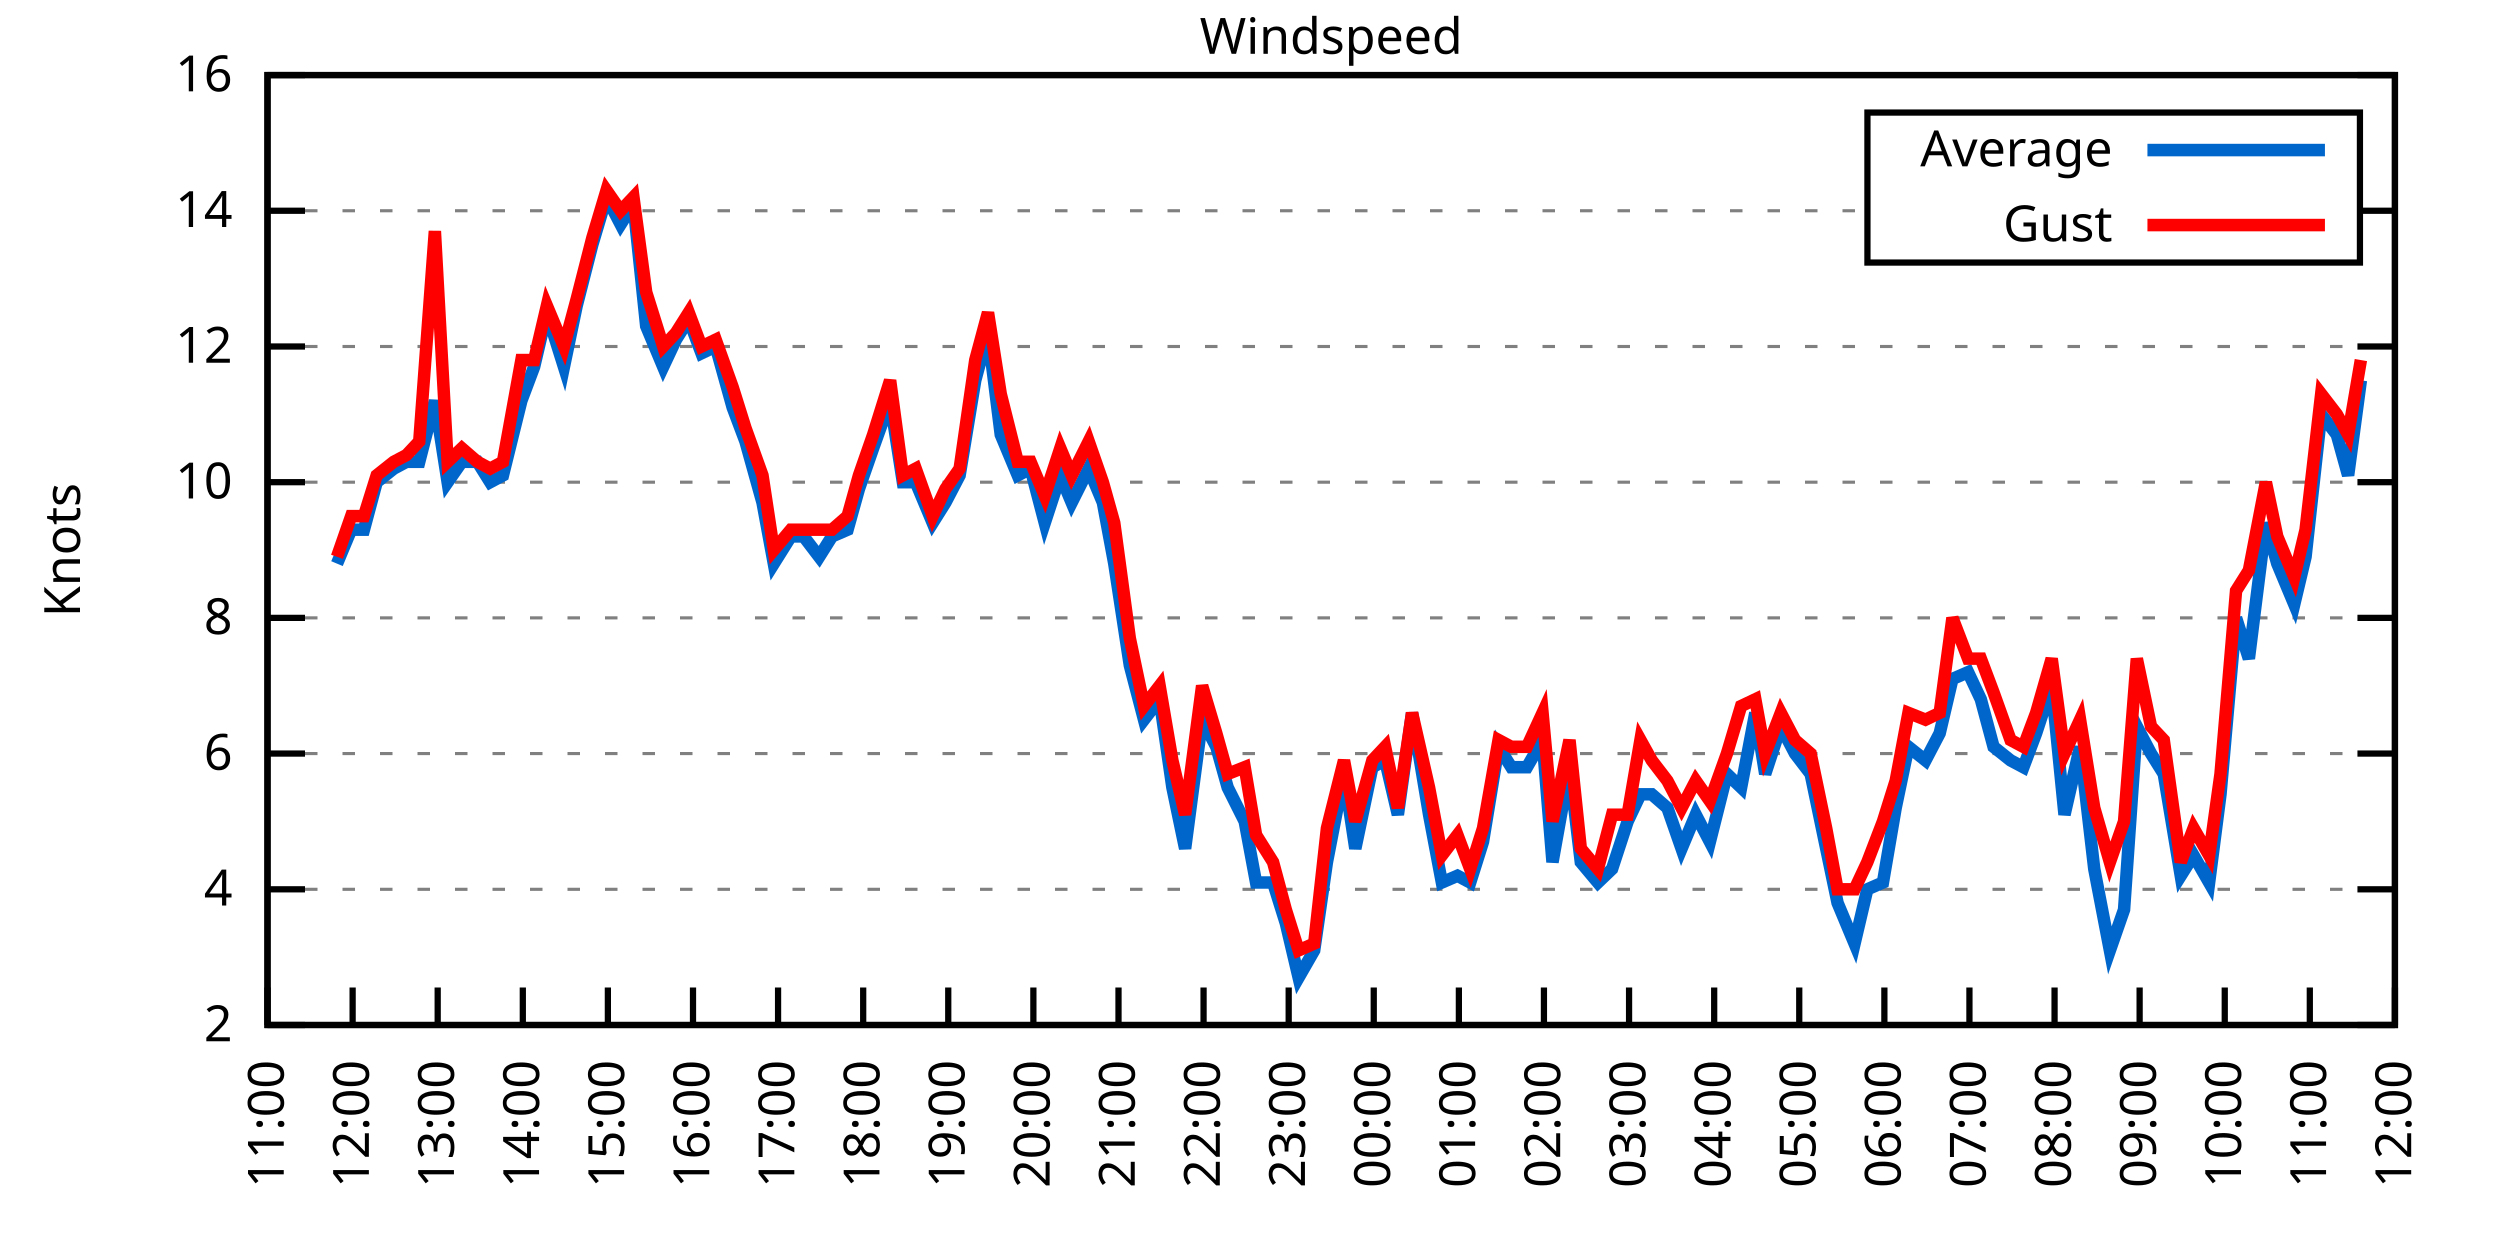
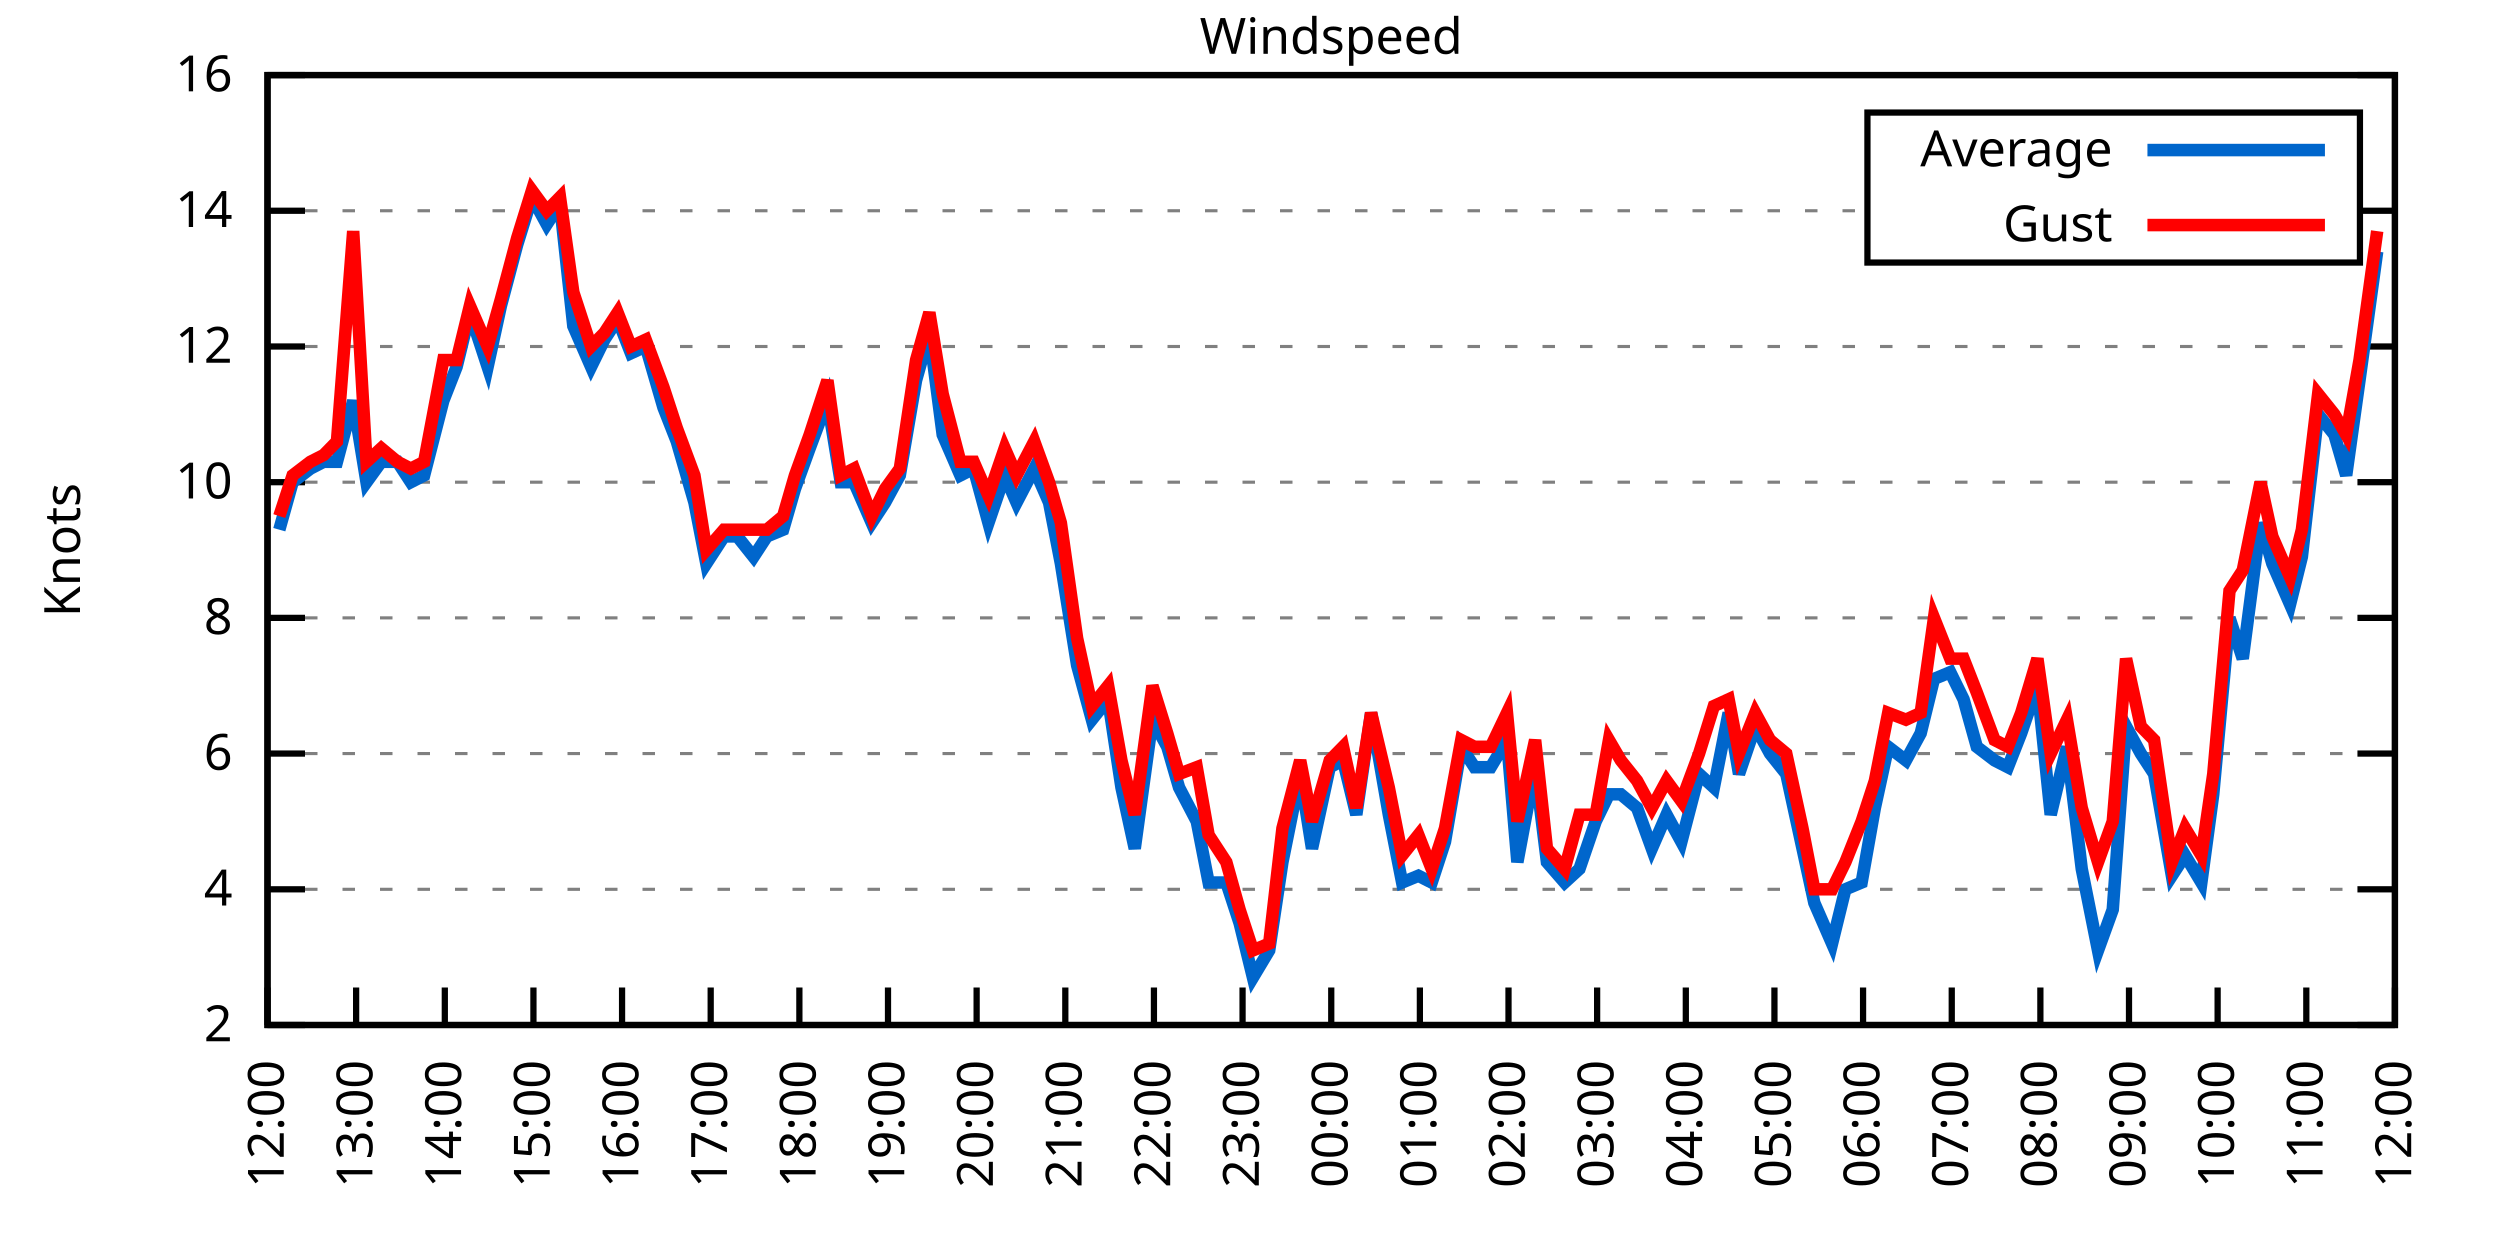
<svg xmlns="http://www.w3.org/2000/svg" xmlns:xlink="http://www.w3.org/1999/xlink" width="400" height="200" viewBox="0 0 400 200">
  <g id="gnuplot_canvas">
    <rect x="0" y="0" width="400" height="200" fill="none" />
    <defs>
      <circle id="gpDot" r="0.5" stroke-width="0.5" stroke="currentColor" />
      <path id="gpPt0" stroke-width="0.333" stroke="currentColor" d="M-1,0 h2 M0,-1 v2" />
      <path id="gpPt1" stroke-width="0.333" stroke="currentColor" d="M-1,-1 L1,1 M1,-1 L-1,1" />
      <path id="gpPt2" stroke-width="0.333" stroke="currentColor" d="M-1,0 L1,0 M0,-1 L0,1 M-1,-1 L1,1 M-1,1 L1,-1" />
      <rect id="gpPt3" stroke-width="0.333" stroke="currentColor" x="-1" y="-1" width="2" height="2" />
      <rect id="gpPt4" stroke-width="0.333" stroke="currentColor" fill="currentColor" x="-1" y="-1" width="2" height="2" />
      <circle id="gpPt5" stroke-width="0.333" stroke="currentColor" cx="0" cy="0" r="1" />
      <use xlink:href="#gpPt5" id="gpPt6" fill="currentColor" stroke="none" />
      <path id="gpPt7" stroke-width="0.333" stroke="currentColor" d="M0,-1.33 L-1.33,0.67 L1.33,0.67 z" />
      <use xlink:href="#gpPt7" id="gpPt8" fill="currentColor" stroke="none" />
      <use xlink:href="#gpPt7" id="gpPt9" stroke="currentColor" transform="rotate(180)" />
      <use xlink:href="#gpPt9" id="gpPt10" fill="currentColor" stroke="none" />
      <use xlink:href="#gpPt3" id="gpPt11" stroke="currentColor" transform="rotate(45)" />
      <use xlink:href="#gpPt11" id="gpPt12" fill="currentColor" stroke="none" />
      <path id="gpPt13" stroke-width="0.333" stroke="currentColor" d="M0,1.330 L1.265,0.411 L0.782,-1.067 L-0.782,-1.076 L-1.265,0.411 z" />
      <use xlink:href="#gpPt13" id="gpPt14" fill="currentColor" stroke="none" />
      <filter id="textbox" filterUnits="objectBoundingBox" x="0" y="0" height="1" width="1">
        <feFlood flood-color="white" flood-opacity="1" result="bgnd" />
        <feComposite in="SourceGraphic" in2="bgnd" operator="atop" />
      </filter>
      <filter id="greybox" filterUnits="objectBoundingBox" x="0" y="0" height="1" width="1">
        <feFlood flood-color="lightgrey" flood-opacity="1" result="grey" />
        <feComposite in="SourceGraphic" in2="grey" operator="atop" />
      </filter>
    </defs>
    <g fill="none" color="white" stroke="currentColor" stroke-width="1.00" stroke-linecap="butt" stroke-linejoin="miter">
</g>
    <g fill="none" color="black" stroke="currentColor" stroke-width="1.00" stroke-linecap="butt" stroke-linejoin="miter">
      <g stroke="none" shape-rendering="crispEdges">
        <polygon fill="rgb(255, 255, 255)" points="42.80,164.00 383.18,164.00 383.18,12.02 42.80,12.02 " />
      </g>
    </g>
    <g fill="none" color="black" stroke="currentColor" stroke-width="1.00" stroke-linecap="butt" stroke-linejoin="miter">
</g>
    <g fill="none" color="black" stroke="black" stroke-width="0.50" stroke-linecap="butt" stroke-linejoin="miter">
</g>
    <g fill="none" color="gray" stroke="currentColor" stroke-width="0.50" stroke-linecap="butt" stroke-linejoin="miter">
      <path stroke="gray" stroke-dasharray="2,4" class="gridline" d="M42.80,164.00 L383.19,164.00  " />
    </g>
    <g fill="none" color="gray" stroke="gray" stroke-width="1.00" stroke-linecap="butt" stroke-linejoin="miter">
</g>
    <g fill="none" color="black" stroke="currentColor" stroke-width="1.00" stroke-linecap="butt" stroke-linejoin="miter">
      <path stroke="black" d="M42.80,164.00 L48.80,164.00 M383.19,164.00 L377.19,164.00  " />
      <g transform="translate(37.20,166.60)" stroke="none" fill="black" font-family="Sans" font-size="8.00" text-anchor="end">
        <text>
          <tspan font-family="Sans"> 2</tspan>
        </text>
      </g>
    </g>
    <g fill="none" color="black" stroke="currentColor" stroke-width="1.00" stroke-linecap="butt" stroke-linejoin="miter">
</g>
    <g fill="none" color="black" stroke="black" stroke-width="0.50" stroke-linecap="butt" stroke-linejoin="miter">
</g>
    <g fill="none" color="gray" stroke="currentColor" stroke-width="0.50" stroke-linecap="butt" stroke-linejoin="miter">
      <path stroke="gray" stroke-dasharray="2,4" class="gridline" d="M42.80,142.29 L383.19,142.29  " />
    </g>
    <g fill="none" color="gray" stroke="gray" stroke-width="1.00" stroke-linecap="butt" stroke-linejoin="miter">
</g>
    <g fill="none" color="black" stroke="currentColor" stroke-width="1.00" stroke-linecap="butt" stroke-linejoin="miter">
      <path stroke="black" d="M42.80,142.29 L48.80,142.29 M383.19,142.29 L377.19,142.29  " />
      <g transform="translate(37.20,144.89)" stroke="none" fill="black" font-family="Sans" font-size="8.00" text-anchor="end">
        <text>
          <tspan font-family="Sans"> 4</tspan>
        </text>
      </g>
    </g>
    <g fill="none" color="black" stroke="currentColor" stroke-width="1.00" stroke-linecap="butt" stroke-linejoin="miter">
</g>
    <g fill="none" color="black" stroke="black" stroke-width="0.50" stroke-linecap="butt" stroke-linejoin="miter">
</g>
    <g fill="none" color="gray" stroke="currentColor" stroke-width="0.50" stroke-linecap="butt" stroke-linejoin="miter">
      <path stroke="gray" stroke-dasharray="2,4" class="gridline" d="M42.80,120.57 L383.19,120.57  " />
    </g>
    <g fill="none" color="gray" stroke="gray" stroke-width="1.00" stroke-linecap="butt" stroke-linejoin="miter">
</g>
    <g fill="none" color="black" stroke="currentColor" stroke-width="1.00" stroke-linecap="butt" stroke-linejoin="miter">
      <path stroke="black" d="M42.80,120.57 L48.80,120.57 M383.19,120.57 L377.19,120.57  " />
      <g transform="translate(37.20,123.17)" stroke="none" fill="black" font-family="Sans" font-size="8.00" text-anchor="end">
        <text>
          <tspan font-family="Sans"> 6</tspan>
        </text>
      </g>
    </g>
    <g fill="none" color="black" stroke="currentColor" stroke-width="1.00" stroke-linecap="butt" stroke-linejoin="miter">
</g>
    <g fill="none" color="black" stroke="black" stroke-width="0.50" stroke-linecap="butt" stroke-linejoin="miter">
</g>
    <g fill="none" color="gray" stroke="currentColor" stroke-width="0.50" stroke-linecap="butt" stroke-linejoin="miter">
      <path stroke="gray" stroke-dasharray="2,4" class="gridline" d="M42.80,98.86 L383.19,98.86  " />
    </g>
    <g fill="none" color="gray" stroke="gray" stroke-width="1.00" stroke-linecap="butt" stroke-linejoin="miter">
</g>
    <g fill="none" color="black" stroke="currentColor" stroke-width="1.00" stroke-linecap="butt" stroke-linejoin="miter">
      <path stroke="black" d="M42.80,98.86 L48.80,98.86 M383.19,98.86 L377.19,98.86  " />
      <g transform="translate(37.20,101.46)" stroke="none" fill="black" font-family="Sans" font-size="8.00" text-anchor="end">
        <text>
          <tspan font-family="Sans"> 8</tspan>
        </text>
      </g>
    </g>
    <g fill="none" color="black" stroke="currentColor" stroke-width="1.00" stroke-linecap="butt" stroke-linejoin="miter">
</g>
    <g fill="none" color="black" stroke="black" stroke-width="0.50" stroke-linecap="butt" stroke-linejoin="miter">
</g>
    <g fill="none" color="gray" stroke="currentColor" stroke-width="0.50" stroke-linecap="butt" stroke-linejoin="miter">
      <path stroke="gray" stroke-dasharray="2,4" class="gridline" d="M42.80,77.15 L383.19,77.15  " />
    </g>
    <g fill="none" color="gray" stroke="gray" stroke-width="1.00" stroke-linecap="butt" stroke-linejoin="miter">
</g>
    <g fill="none" color="black" stroke="currentColor" stroke-width="1.00" stroke-linecap="butt" stroke-linejoin="miter">
      <path stroke="black" d="M42.80,77.15 L48.80,77.15 M383.19,77.15 L377.19,77.15  " />
      <g transform="translate(37.20,79.75)" stroke="none" fill="black" font-family="Sans" font-size="8.00" text-anchor="end">
        <text>
          <tspan font-family="Sans"> 10</tspan>
        </text>
      </g>
    </g>
    <g fill="none" color="black" stroke="currentColor" stroke-width="1.00" stroke-linecap="butt" stroke-linejoin="miter">
</g>
    <g fill="none" color="black" stroke="black" stroke-width="0.50" stroke-linecap="butt" stroke-linejoin="miter">
</g>
    <g fill="none" color="gray" stroke="currentColor" stroke-width="0.50" stroke-linecap="butt" stroke-linejoin="miter">
      <path stroke="gray" stroke-dasharray="2,4" class="gridline" d="M42.80,55.44 L383.19,55.44  " />
    </g>
    <g fill="none" color="gray" stroke="gray" stroke-width="1.00" stroke-linecap="butt" stroke-linejoin="miter">
</g>
    <g fill="none" color="black" stroke="currentColor" stroke-width="1.00" stroke-linecap="butt" stroke-linejoin="miter">
      <path stroke="black" d="M42.80,55.44 L48.80,55.44 M383.19,55.44 L377.19,55.44  " />
      <g transform="translate(37.20,58.04)" stroke="none" fill="black" font-family="Sans" font-size="8.00" text-anchor="end">
        <text>
          <tspan font-family="Sans"> 12</tspan>
        </text>
      </g>
    </g>
    <g fill="none" color="black" stroke="currentColor" stroke-width="1.00" stroke-linecap="butt" stroke-linejoin="miter">
</g>
    <g fill="none" color="black" stroke="black" stroke-width="0.50" stroke-linecap="butt" stroke-linejoin="miter">
</g>
    <g fill="none" color="gray" stroke="currentColor" stroke-width="0.50" stroke-linecap="butt" stroke-linejoin="miter">
      <path stroke="gray" stroke-dasharray="2,4" class="gridline" d="M42.80,33.72 L298.79,33.72 M377.59,33.72 L383.19,33.72  " />
    </g>
    <g fill="none" color="gray" stroke="gray" stroke-width="1.00" stroke-linecap="butt" stroke-linejoin="miter">
</g>
    <g fill="none" color="black" stroke="currentColor" stroke-width="1.00" stroke-linecap="butt" stroke-linejoin="miter">
      <path stroke="black" d="M42.80,33.72 L48.80,33.72 M383.19,33.72 L377.19,33.72  " />
      <g transform="translate(37.20,36.32)" stroke="none" fill="black" font-family="Sans" font-size="8.00" text-anchor="end">
        <text>
          <tspan font-family="Sans"> 14</tspan>
        </text>
      </g>
    </g>
    <g fill="none" color="black" stroke="currentColor" stroke-width="1.00" stroke-linecap="butt" stroke-linejoin="miter">
</g>
    <g fill="none" color="black" stroke="black" stroke-width="0.50" stroke-linecap="butt" stroke-linejoin="miter">
</g>
    <g fill="none" color="gray" stroke="currentColor" stroke-width="0.50" stroke-linecap="butt" stroke-linejoin="miter">
      <path stroke="gray" stroke-dasharray="2,4" class="gridline" d="M42.80,12.01 L383.19,12.01  " />
    </g>
    <g fill="none" color="gray" stroke="gray" stroke-width="1.00" stroke-linecap="butt" stroke-linejoin="miter">
</g>
    <g fill="none" color="black" stroke="currentColor" stroke-width="1.00" stroke-linecap="butt" stroke-linejoin="miter">
      <path stroke="black" d="M42.80,12.01 L48.80,12.01 M383.19,12.01 L377.19,12.01  " />
      <g transform="translate(37.20,14.61)" stroke="none" fill="black" font-family="Sans" font-size="8.00" text-anchor="end">
        <text>
          <tspan font-family="Sans"> 16</tspan>
        </text>
      </g>
    </g>
    <g fill="none" color="black" stroke="currentColor" stroke-width="1.00" stroke-linecap="butt" stroke-linejoin="miter">
      <path stroke="black" d="M42.80,164.00 L42.80,158.00  " />
      <g transform="translate(45.40,169.60) rotate(270.00)" stroke="none" fill="black" font-family="Sans" font-size="8.00" text-anchor="end">
        <text>
-           <tspan font-family="Sans">11:00</tspan>
-         </text>
-       </g>
-     </g>
-     <g fill="none" color="black" stroke="currentColor" stroke-width="1.00" stroke-linecap="butt" stroke-linejoin="miter">
-       <path stroke="black" d="M56.42,164.00 L56.42,158.00  " />
-       <g transform="translate(59.02,169.60) rotate(270.00)" stroke="none" fill="black" font-family="Sans" font-size="8.00" text-anchor="end">
-         <text>
          <tspan font-family="Sans">12:00</tspan>
        </text>
      </g>
    </g>
    <g fill="none" color="black" stroke="currentColor" stroke-width="1.00" stroke-linecap="butt" stroke-linejoin="miter">
-       <path stroke="black" d="M70.03,164.00 L70.03,158.00  " />
-       <g transform="translate(72.63,169.60) rotate(270.00)" stroke="none" fill="black" font-family="Sans" font-size="8.00" text-anchor="end">
+       <path stroke="black" d="M56.98,164.00 L56.98,158.00  " />
+       <g transform="translate(59.58,169.60) rotate(270.00)" stroke="none" fill="black" font-family="Sans" font-size="8.00" text-anchor="end">
        <text>
          <tspan font-family="Sans">13:00</tspan>
        </text>
      </g>
    </g>
    <g fill="none" color="black" stroke="currentColor" stroke-width="1.00" stroke-linecap="butt" stroke-linejoin="miter">
-       <path stroke="black" d="M83.65,164.00 L83.65,158.00  " />
-       <g transform="translate(86.25,169.60) rotate(270.00)" stroke="none" fill="black" font-family="Sans" font-size="8.00" text-anchor="end">
+       <path stroke="black" d="M71.17,164.00 L71.17,158.00  " />
+       <g transform="translate(73.77,169.60) rotate(270.00)" stroke="none" fill="black" font-family="Sans" font-size="8.00" text-anchor="end">
        <text>
          <tspan font-family="Sans">14:00</tspan>
        </text>
      </g>
    </g>
    <g fill="none" color="black" stroke="currentColor" stroke-width="1.00" stroke-linecap="butt" stroke-linejoin="miter">
-       <path stroke="black" d="M97.26,164.00 L97.26,158.00  " />
-       <g transform="translate(99.86,169.60) rotate(270.00)" stroke="none" fill="black" font-family="Sans" font-size="8.00" text-anchor="end">
+       <path stroke="black" d="M85.35,164.00 L85.35,158.00  " />
+       <g transform="translate(87.95,169.60) rotate(270.00)" stroke="none" fill="black" font-family="Sans" font-size="8.00" text-anchor="end">
        <text>
          <tspan font-family="Sans">15:00</tspan>
        </text>
      </g>
    </g>
    <g fill="none" color="black" stroke="currentColor" stroke-width="1.00" stroke-linecap="butt" stroke-linejoin="miter">
-       <path stroke="black" d="M110.88,164.00 L110.88,158.00  " />
-       <g transform="translate(113.48,169.60) rotate(270.00)" stroke="none" fill="black" font-family="Sans" font-size="8.00" text-anchor="end">
+       <path stroke="black" d="M99.53,164.00 L99.53,158.00  " />
+       <g transform="translate(102.13,169.60) rotate(270.00)" stroke="none" fill="black" font-family="Sans" font-size="8.00" text-anchor="end">
        <text>
          <tspan font-family="Sans">16:00</tspan>
        </text>
      </g>
    </g>
    <g fill="none" color="black" stroke="currentColor" stroke-width="1.00" stroke-linecap="butt" stroke-linejoin="miter">
-       <path stroke="black" d="M124.49,164.00 L124.49,158.00  " />
-       <g transform="translate(127.09,169.60) rotate(270.00)" stroke="none" fill="black" font-family="Sans" font-size="8.00" text-anchor="end">
+       <path stroke="black" d="M113.71,164.00 L113.71,158.00  " />
+       <g transform="translate(116.31,169.60) rotate(270.00)" stroke="none" fill="black" font-family="Sans" font-size="8.00" text-anchor="end">
        <text>
          <tspan font-family="Sans">17:00</tspan>
        </text>
      </g>
    </g>
    <g fill="none" color="black" stroke="currentColor" stroke-width="1.00" stroke-linecap="butt" stroke-linejoin="miter">
-       <path stroke="black" d="M138.11,164.00 L138.11,158.00  " />
-       <g transform="translate(140.71,169.60) rotate(270.00)" stroke="none" fill="black" font-family="Sans" font-size="8.00" text-anchor="end">
+       <path stroke="black" d="M127.90,164.00 L127.90,158.00  " />
+       <g transform="translate(130.50,169.60) rotate(270.00)" stroke="none" fill="black" font-family="Sans" font-size="8.00" text-anchor="end">
        <text>
          <tspan font-family="Sans">18:00</tspan>
        </text>
      </g>
    </g>
    <g fill="none" color="black" stroke="currentColor" stroke-width="1.00" stroke-linecap="butt" stroke-linejoin="miter">
-       <path stroke="black" d="M151.72,164.00 L151.72,158.00  " />
-       <g transform="translate(154.32,169.60) rotate(270.00)" stroke="none" fill="black" font-family="Sans" font-size="8.00" text-anchor="end">
+       <path stroke="black" d="M142.08,164.00 L142.08,158.00  " />
+       <g transform="translate(144.68,169.60) rotate(270.00)" stroke="none" fill="black" font-family="Sans" font-size="8.00" text-anchor="end">
        <text>
          <tspan font-family="Sans">19:00</tspan>
        </text>
      </g>
    </g>
    <g fill="none" color="black" stroke="currentColor" stroke-width="1.00" stroke-linecap="butt" stroke-linejoin="miter">
-       <path stroke="black" d="M165.34,164.00 L165.34,158.00  " />
-       <g transform="translate(167.94,169.60) rotate(270.00)" stroke="none" fill="black" font-family="Sans" font-size="8.00" text-anchor="end">
+       <path stroke="black" d="M156.26,164.00 L156.26,158.00  " />
+       <g transform="translate(158.86,169.60) rotate(270.00)" stroke="none" fill="black" font-family="Sans" font-size="8.00" text-anchor="end">
        <text>
          <tspan font-family="Sans">20:00</tspan>
        </text>
      </g>
    </g>
    <g fill="none" color="black" stroke="currentColor" stroke-width="1.00" stroke-linecap="butt" stroke-linejoin="miter">
-       <path stroke="black" d="M178.96,164.00 L178.96,158.00  " />
-       <g transform="translate(181.56,169.60) rotate(270.00)" stroke="none" fill="black" font-family="Sans" font-size="8.00" text-anchor="end">
+       <path stroke="black" d="M170.45,164.00 L170.45,158.00  " />
+       <g transform="translate(173.05,169.60) rotate(270.00)" stroke="none" fill="black" font-family="Sans" font-size="8.00" text-anchor="end">
        <text>
          <tspan font-family="Sans">21:00</tspan>
        </text>
      </g>
    </g>
    <g fill="none" color="black" stroke="currentColor" stroke-width="1.00" stroke-linecap="butt" stroke-linejoin="miter">
-       <path stroke="black" d="M192.57,164.00 L192.57,158.00  " />
-       <g transform="translate(195.17,169.60) rotate(270.00)" stroke="none" fill="black" font-family="Sans" font-size="8.00" text-anchor="end">
+       <path stroke="black" d="M184.63,164.00 L184.63,158.00  " />
+       <g transform="translate(187.23,169.60) rotate(270.00)" stroke="none" fill="black" font-family="Sans" font-size="8.00" text-anchor="end">
        <text>
          <tspan font-family="Sans">22:00</tspan>
        </text>
      </g>
    </g>
    <g fill="none" color="black" stroke="currentColor" stroke-width="1.00" stroke-linecap="butt" stroke-linejoin="miter">
-       <path stroke="black" d="M206.19,164.00 L206.19,158.00  " />
-       <g transform="translate(208.79,169.60) rotate(270.00)" stroke="none" fill="black" font-family="Sans" font-size="8.00" text-anchor="end">
+       <path stroke="black" d="M198.81,164.00 L198.81,158.00  " />
+       <g transform="translate(201.41,169.60) rotate(270.00)" stroke="none" fill="black" font-family="Sans" font-size="8.00" text-anchor="end">
        <text>
          <tspan font-family="Sans">23:00</tspan>
        </text>
      </g>
    </g>
    <g fill="none" color="black" stroke="currentColor" stroke-width="1.00" stroke-linecap="butt" stroke-linejoin="miter">
-       <path stroke="black" d="M219.80,164.00 L219.80,158.00  " />
-       <g transform="translate(222.40,169.60) rotate(270.00)" stroke="none" fill="black" font-family="Sans" font-size="8.00" text-anchor="end">
+       <path stroke="black" d="M213.00,164.00 L213.00,158.00  " />
+       <g transform="translate(215.60,169.60) rotate(270.00)" stroke="none" fill="black" font-family="Sans" font-size="8.00" text-anchor="end">
        <text>
          <tspan font-family="Sans">00:00</tspan>
        </text>
      </g>
    </g>
    <g fill="none" color="black" stroke="currentColor" stroke-width="1.00" stroke-linecap="butt" stroke-linejoin="miter">
-       <path stroke="black" d="M233.42,164.00 L233.42,158.00  " />
-       <g transform="translate(236.02,169.60) rotate(270.00)" stroke="none" fill="black" font-family="Sans" font-size="8.00" text-anchor="end">
+       <path stroke="black" d="M227.18,164.00 L227.18,158.00  " />
+       <g transform="translate(229.78,169.60) rotate(270.00)" stroke="none" fill="black" font-family="Sans" font-size="8.00" text-anchor="end">
        <text>
          <tspan font-family="Sans">01:00</tspan>
        </text>
      </g>
    </g>
    <g fill="none" color="black" stroke="currentColor" stroke-width="1.00" stroke-linecap="butt" stroke-linejoin="miter">
-       <path stroke="black" d="M247.03,164.00 L247.03,158.00  " />
-       <g transform="translate(249.63,169.60) rotate(270.00)" stroke="none" fill="black" font-family="Sans" font-size="8.00" text-anchor="end">
+       <path stroke="black" d="M241.36,164.00 L241.36,158.00  " />
+       <g transform="translate(243.96,169.60) rotate(270.00)" stroke="none" fill="black" font-family="Sans" font-size="8.00" text-anchor="end">
        <text>
          <tspan font-family="Sans">02:00</tspan>
        </text>
      </g>
    </g>
    <g fill="none" color="black" stroke="currentColor" stroke-width="1.00" stroke-linecap="butt" stroke-linejoin="miter">
-       <path stroke="black" d="M260.65,164.00 L260.65,158.00  " />
-       <g transform="translate(263.25,169.60) rotate(270.00)" stroke="none" fill="black" font-family="Sans" font-size="8.00" text-anchor="end">
+       <path stroke="black" d="M255.54,164.00 L255.54,158.00  " />
+       <g transform="translate(258.14,169.60) rotate(270.00)" stroke="none" fill="black" font-family="Sans" font-size="8.00" text-anchor="end">
        <text>
          <tspan font-family="Sans">03:00</tspan>
        </text>
      </g>
    </g>
    <g fill="none" color="black" stroke="currentColor" stroke-width="1.00" stroke-linecap="butt" stroke-linejoin="miter">
-       <path stroke="black" d="M274.27,164.00 L274.27,158.00  " />
-       <g transform="translate(276.87,169.60) rotate(270.00)" stroke="none" fill="black" font-family="Sans" font-size="8.00" text-anchor="end">
+       <path stroke="black" d="M269.73,164.00 L269.73,158.00  " />
+       <g transform="translate(272.33,169.60) rotate(270.00)" stroke="none" fill="black" font-family="Sans" font-size="8.00" text-anchor="end">
        <text>
          <tspan font-family="Sans">04:00</tspan>
        </text>
      </g>
    </g>
    <g fill="none" color="black" stroke="currentColor" stroke-width="1.00" stroke-linecap="butt" stroke-linejoin="miter">
-       <path stroke="black" d="M287.88,164.00 L287.88,158.00  " />
-       <g transform="translate(290.48,169.60) rotate(270.00)" stroke="none" fill="black" font-family="Sans" font-size="8.00" text-anchor="end">
+       <path stroke="black" d="M283.91,164.00 L283.91,158.00  " />
+       <g transform="translate(286.51,169.60) rotate(270.00)" stroke="none" fill="black" font-family="Sans" font-size="8.00" text-anchor="end">
        <text>
          <tspan font-family="Sans">05:00</tspan>
        </text>
      </g>
    </g>
    <g fill="none" color="black" stroke="currentColor" stroke-width="1.00" stroke-linecap="butt" stroke-linejoin="miter">
-       <path stroke="black" d="M301.50,164.00 L301.50,158.00  " />
-       <g transform="translate(304.10,169.60) rotate(270.00)" stroke="none" fill="black" font-family="Sans" font-size="8.00" text-anchor="end">
+       <path stroke="black" d="M298.09,164.00 L298.09,158.00  " />
+       <g transform="translate(300.69,169.60) rotate(270.00)" stroke="none" fill="black" font-family="Sans" font-size="8.00" text-anchor="end">
        <text>
          <tspan font-family="Sans">06:00</tspan>
        </text>
      </g>
    </g>
    <g fill="none" color="black" stroke="currentColor" stroke-width="1.00" stroke-linecap="butt" stroke-linejoin="miter">
-       <path stroke="black" d="M315.11,164.00 L315.11,158.00  " />
-       <g transform="translate(317.71,169.60) rotate(270.00)" stroke="none" fill="black" font-family="Sans" font-size="8.00" text-anchor="end">
+       <path stroke="black" d="M312.28,164.00 L312.28,158.00  " />
+       <g transform="translate(314.88,169.60) rotate(270.00)" stroke="none" fill="black" font-family="Sans" font-size="8.00" text-anchor="end">
        <text>
          <tspan font-family="Sans">07:00</tspan>
        </text>
      </g>
    </g>
    <g fill="none" color="black" stroke="currentColor" stroke-width="1.00" stroke-linecap="butt" stroke-linejoin="miter">
-       <path stroke="black" d="M328.73,164.00 L328.73,158.00  " />
-       <g transform="translate(331.33,169.60) rotate(270.00)" stroke="none" fill="black" font-family="Sans" font-size="8.00" text-anchor="end">
+       <path stroke="black" d="M326.46,164.00 L326.46,158.00  " />
+       <g transform="translate(329.06,169.60) rotate(270.00)" stroke="none" fill="black" font-family="Sans" font-size="8.00" text-anchor="end">
        <text>
          <tspan font-family="Sans">08:00</tspan>
        </text>
      </g>
    </g>
    <g fill="none" color="black" stroke="currentColor" stroke-width="1.00" stroke-linecap="butt" stroke-linejoin="miter">
-       <path stroke="black" d="M342.34,164.00 L342.34,158.00  " />
-       <g transform="translate(344.94,169.60) rotate(270.00)" stroke="none" fill="black" font-family="Sans" font-size="8.00" text-anchor="end">
+       <path stroke="black" d="M340.64,164.00 L340.64,158.00  " />
+       <g transform="translate(343.24,169.60) rotate(270.00)" stroke="none" fill="black" font-family="Sans" font-size="8.00" text-anchor="end">
        <text>
          <tspan font-family="Sans">09:00</tspan>
        </text>
      </g>
    </g>
    <g fill="none" color="black" stroke="currentColor" stroke-width="1.00" stroke-linecap="butt" stroke-linejoin="miter">
-       <path stroke="black" d="M355.96,164.00 L355.96,158.00  " />
-       <g transform="translate(358.56,169.60) rotate(270.00)" stroke="none" fill="black" font-family="Sans" font-size="8.00" text-anchor="end">
+       <path stroke="black" d="M354.82,164.00 L354.82,158.00  " />
+       <g transform="translate(357.42,169.60) rotate(270.00)" stroke="none" fill="black" font-family="Sans" font-size="8.00" text-anchor="end">
        <text>
          <tspan font-family="Sans">10:00</tspan>
        </text>
      </g>
    </g>
    <g fill="none" color="black" stroke="currentColor" stroke-width="1.00" stroke-linecap="butt" stroke-linejoin="miter">
-       <path stroke="black" d="M369.57,164.00 L369.57,158.00  " />
-       <g transform="translate(372.17,169.60) rotate(270.00)" stroke="none" fill="black" font-family="Sans" font-size="8.00" text-anchor="end">
+       <path stroke="black" d="M369.01,164.00 L369.01,158.00  " />
+       <g transform="translate(371.61,169.60) rotate(270.00)" stroke="none" fill="black" font-family="Sans" font-size="8.00" text-anchor="end">
        <text>
          <tspan font-family="Sans">11:00</tspan>
        </text>
      </g>
    </g>
    <g fill="none" color="black" stroke="currentColor" stroke-width="1.00" stroke-linecap="butt" stroke-linejoin="miter">
      <path stroke="black" d="M383.19,164.00 L383.19,158.00  " />
      <g transform="translate(385.79,169.60) rotate(270.00)" stroke="none" fill="black" font-family="Sans" font-size="8.00" text-anchor="end">
        <text>
          <tspan font-family="Sans">12:00</tspan>
        </text>
      </g>
    </g>
    <g fill="none" color="black" stroke="currentColor" stroke-width="1.00" stroke-linecap="butt" stroke-linejoin="miter">
</g>
    <g fill="none" color="black" stroke="currentColor" stroke-width="1.00" stroke-linecap="butt" stroke-linejoin="miter">
      <path stroke="black" d="M42.80,12.01 L42.80,164.00 L383.19,164.00 L383.19,12.01 L42.80,12.01 Z  " />
    </g>
    <g fill="none" color="black" stroke="currentColor" stroke-width="1.00" stroke-linecap="butt" stroke-linejoin="miter">
</g>
    <g fill="none" color="black" stroke="currentColor" stroke-width="1.00" stroke-linecap="butt" stroke-linejoin="miter">
      <path stroke="black" d="M298.79,42.01 L298.79,18.01 L377.59,18.01 L377.59,42.01 L298.79,42.01 Z  " />
    </g>
    <g id="Windspeed_plot_1">
      <g fill="none" color="white" stroke="black" stroke-width="2.00" stroke-linecap="butt" stroke-linejoin="miter">
</g>
      <g fill="none" color="black" stroke="currentColor" stroke-width="2.00" stroke-linecap="butt" stroke-linejoin="miter">
        <g transform="translate(337.99,26.61)" stroke="none" fill="black" font-family="Sans" font-size="8.00" text-anchor="end">
          <text>
            <tspan font-family="Sans">Average</tspan>
          </text>
        </g>
      </g>
      <g fill="none" color="black" stroke="currentColor" stroke-width="2.00" stroke-linecap="butt" stroke-linejoin="miter">
-         <path stroke="rgb(  0, 102, 204)" d="M343.59,24.01 L371.99,24.01 M53.92,90.18 L56.19,84.75 L58.23,84.75 L60.27,77.15 L63.00,74.98 L65.04,73.89   L67.08,73.89 L69.58,64.12 L71.62,77.15 L73.89,73.89 L76.39,73.89 L78.43,77.15 L80.47,76.06 L83.42,64.12   L85.46,58.69 L87.50,50.01 L90.23,58.69 L92.27,48.92 L94.77,39.15 L97.04,31.55 L99.30,35.89 L101.35,32.64   L103.39,52.18 L106.11,58.69 L108.15,54.35 L110.20,51.09 L112.24,56.52 L114.51,55.44 L117.23,65.21 L119.27,70.63   L122.00,80.41 L123.81,90.18 L126.54,85.83 L128.58,85.83 L131.07,89.09 L133.12,85.83 L135.61,84.75 L137.43,78.23   L139.70,71.72 L142.42,64.12 L144.46,77.15 L146.51,77.15 L149.23,83.66 L151.27,80.41 L153.54,76.06 L156.04,60.86   L158.08,53.26 L160.12,69.55 L162.84,76.06 L164.89,74.98 L167.16,83.66 L169.65,76.06 L171.47,80.41 L174.19,74.98   L176.46,80.41 L178.28,90.18 L180.77,106.46 L183.04,115.15 L185.54,111.89 L187.58,126.00 L189.62,135.77 L192.34,115.15   L194.61,119.49 L196.43,126.00 L199.15,131.43 L200.97,141.20 L203.69,141.20 L205.73,147.72 L207.78,156.40 L210.27,152.06   L212.31,137.94 L215.04,123.83 L216.85,135.77 L219.58,122.75 L221.62,121.66 L223.66,130.35 L225.93,114.06 L228.65,130.35   L230.70,141.20 L233.19,140.12 L235.23,141.20 L237.28,134.69 L239.77,119.49 L241.81,122.75 L244.31,122.75 L246.81,118.40   L248.40,137.94 L251.12,122.75 L252.93,137.94 L255.66,141.20 L257.93,139.03 L260.42,131.43 L262.47,127.09 L264.28,127.09   L266.78,129.26 L269.05,135.77 L271.32,130.35 L273.58,134.69 L276.31,123.83 L278.58,126.00 L280.85,114.06 L282.43,123.83   L284.93,116.23 L287.20,120.57 L289.70,123.83 L292.19,135.77 L294.01,144.46 L296.73,150.97 L298.77,142.29 L301.27,141.20   L303.31,129.26 L305.35,119.49 L308.08,121.66 L310.35,117.32 L312.39,108.63 L314.89,107.55 L316.93,111.89 L318.97,119.49   L321.69,121.66 L323.74,122.75 L325.78,117.32 L328.27,109.72 L330.32,130.35 L332.81,119.49 L335.08,139.03 L337.58,152.06   L339.85,145.54 L341.89,116.23 L344.16,120.57 L346.20,123.83 L348.92,140.12 L350.97,136.86 L353.46,141.20 L355.28,127.09   L357.77,98.86 L359.82,105.38 L362.54,83.66 L364.36,90.18 L367.08,96.69 L368.89,89.09 L371.39,66.29 L373.89,69.55   L375.70,76.06 L377.74,60.86  " />
+         <path stroke="rgb(  0, 102, 204)" d="M343.59,24.01 L371.99,24.01 M44.69,84.75 L46.82,77.15 L49.66,74.98 L51.78,73.89 L53.91,73.89 L56.51,64.12   L58.64,77.15 L61.00,73.89 L63.60,73.89 L65.73,77.15 L67.86,76.06 L70.93,64.12 L73.06,58.69 L75.18,50.01   L78.02,58.69 L80.15,48.92 L82.75,39.15 L85.11,31.55 L87.48,35.89 L89.60,32.64 L91.73,52.18 L94.57,58.69   L96.70,54.35 L98.82,51.09 L100.95,56.52 L103.31,55.44 L106.15,65.21 L108.28,70.63 L111.11,80.41 L113.01,90.18   L115.84,85.83 L117.97,85.83 L120.57,89.09 L122.70,85.83 L125.30,84.75 L127.19,78.23 L129.55,71.72 L132.39,64.12   L134.52,77.15 L136.64,77.15 L139.48,83.66 L141.61,80.41 L143.97,76.06 L146.57,60.86 L148.70,53.26 L150.83,69.55   L153.66,76.06 L155.79,74.98 L158.15,83.66 L160.75,76.06 L162.65,80.41 L165.48,74.98 L167.85,80.41 L169.74,90.18   L172.34,106.46 L174.70,115.15 L177.30,111.89 L179.43,126.00 L181.56,135.77 L184.39,115.15 L186.76,119.49 L188.65,126.00   L191.48,131.43 L193.38,141.20 L196.21,141.20 L198.34,147.72 L200.47,156.40 L203.07,152.06 L205.19,137.94 L208.03,123.83   L209.92,135.77 L212.76,122.75 L214.89,121.66 L217.01,130.35 L219.38,114.06 L222.21,130.35 L224.34,141.20 L226.94,140.12   L229.07,141.20 L231.20,134.69 L233.80,119.49 L235.92,122.75 L238.52,122.75 L241.12,118.40 L242.78,137.94 L245.62,122.75   L247.51,137.94 L250.34,141.20 L252.71,139.03 L255.31,131.43 L257.43,127.09 L259.33,127.09 L261.93,129.26 L264.29,135.77   L266.65,130.35 L269.02,134.69 L271.85,123.83 L274.22,126.00 L276.58,114.06 L278.24,123.83 L280.84,116.23 L283.20,120.57   L285.80,123.83 L288.40,135.77 L290.29,144.46 L293.13,150.97 L295.26,142.29 L297.86,141.20 L299.98,129.26 L302.11,119.49   L304.95,121.66 L307.31,117.32 L309.44,108.63 L312.04,107.55 L314.17,111.89 L316.29,119.49 L319.13,121.66 L321.26,122.75   L323.39,117.32 L325.99,109.72 L328.11,130.35 L330.71,119.49 L333.08,139.03 L335.68,152.06 L338.04,145.54 L340.17,116.23   L342.53,120.57 L344.66,123.83 L347.50,140.12 L349.62,136.86 L352.22,141.20 L354.12,127.09 L356.72,98.86 L358.84,105.38   L361.68,83.66 L363.57,90.18 L366.41,96.69 L368.30,89.09 L370.90,66.29 L373.50,69.55 L375.39,76.06 L377.52,60.86   L380.35,40.24  " />
      </g>
    </g>
    <g id="Windspeed_plot_2">
      <g fill="none" color="black" stroke="currentColor" stroke-width="2.00" stroke-linecap="butt" stroke-linejoin="miter">
        <g transform="translate(337.99,38.61)" stroke="none" fill="black" font-family="Sans" font-size="8.00" text-anchor="end">
          <text>
            <tspan font-family="Sans">Gust</tspan>
          </text>
        </g>
      </g>
      <g fill="none" color="black" stroke="currentColor" stroke-width="2.00" stroke-linecap="butt" stroke-linejoin="miter">
-         <path stroke="rgb(255,   0,   0)" d="M343.59,36.01 L371.99,36.01 M53.92,89.09 L56.19,82.58 L58.23,82.58 L60.27,76.06 L63.00,73.89 L65.04,72.81   L67.08,70.63 L69.58,36.98 L71.62,73.89 L73.89,71.72 L76.39,73.89 L78.43,74.98 L80.47,73.89 L83.42,57.61   L85.46,57.61 L87.50,48.92 L90.23,55.44 L92.27,47.84 L94.77,38.07 L97.04,30.47 L99.30,33.72 L101.35,31.55   L103.39,46.75 L106.11,55.44 L108.15,53.26 L110.20,50.01 L112.24,55.44 L114.51,54.35 L117.23,61.95 L119.27,68.46   L122.00,76.06 L123.81,88.00 L126.54,84.75 L128.58,84.75 L131.07,84.75 L133.12,84.75 L135.61,82.58 L137.43,76.06   L139.70,69.55 L142.42,60.86 L144.46,76.06 L146.51,74.98 L149.23,82.58 L151.27,78.23 L153.54,74.98 L156.04,57.61   L158.08,50.01 L160.12,63.04 L162.84,73.89 L164.89,73.89 L167.16,79.32 L169.65,71.72 L171.47,76.06 L174.19,70.63   L176.46,77.15 L178.28,83.66 L180.77,102.12 L183.04,112.97 L185.54,109.72 L187.58,121.66 L189.62,130.35 L192.34,109.72   L194.61,117.32 L196.43,123.83 L199.15,122.75 L200.97,133.60 L203.69,137.94 L205.73,145.54 L207.78,152.06 L210.27,150.97   L212.31,132.52 L215.04,121.66 L216.85,131.43 L219.58,121.66 L221.62,119.49 L223.66,129.26 L225.93,114.06 L228.65,126.00   L230.70,136.86 L233.19,133.60 L235.23,139.03 L237.28,132.52 L239.77,118.40 L241.81,119.49 L244.31,119.49 L246.81,114.06   L248.40,131.43 L251.12,118.40 L252.93,135.77 L255.66,139.03 L257.93,130.35 L260.42,130.35 L262.47,118.40 L264.28,121.66   L266.78,124.92 L269.05,129.26 L271.32,124.92 L273.58,128.17 L276.31,120.57 L278.58,112.97 L280.85,111.89 L282.43,120.57   L284.93,114.06 L287.20,118.40 L289.70,120.57 L292.19,132.52 L294.01,142.29 L296.73,142.29 L298.77,137.94 L301.27,131.43   L303.31,124.92 L305.35,114.06 L308.08,115.15 L310.35,114.06 L312.39,98.86 L314.89,105.38 L316.93,105.38 L318.97,110.80   L321.69,118.40 L323.74,119.49 L325.78,114.06 L328.27,105.38 L330.32,120.57 L332.81,115.15 L335.08,129.26 L337.58,137.94   L339.85,131.43 L341.89,105.38 L344.16,116.23 L346.20,118.40 L348.92,137.94 L350.97,132.52 L353.46,136.86 L355.28,123.83   L357.77,94.52 L359.82,91.26 L362.54,77.15 L364.36,85.83 L367.08,92.35 L368.89,84.75 L371.39,63.04 L373.89,66.29   L375.70,69.55 L377.74,57.61  " />
+         <path stroke="rgb(255,   0,   0)" d="M343.59,36.01 L371.99,36.01 M44.69,82.58 L46.82,76.06 L49.66,73.89 L51.78,72.81 L53.91,70.63 L56.51,36.98   L58.64,73.89 L61.00,71.72 L63.60,73.89 L65.73,74.98 L67.86,73.89 L70.93,57.61 L73.06,57.61 L75.18,48.92   L78.02,55.44 L80.15,47.84 L82.75,38.07 L85.11,30.47 L87.48,33.72 L89.60,31.55 L91.73,46.75 L94.57,55.44   L96.70,53.26 L98.82,50.01 L100.95,55.44 L103.31,54.35 L106.15,61.95 L108.28,68.46 L111.11,76.06 L113.01,88.00   L115.84,84.75 L117.97,84.75 L120.57,84.75 L122.70,84.75 L125.30,82.58 L127.19,76.06 L129.55,69.55 L132.39,60.86   L134.52,76.06 L136.64,74.98 L139.48,82.58 L141.61,78.23 L143.97,74.98 L146.57,57.61 L148.70,50.01 L150.83,63.04   L153.66,73.89 L155.79,73.89 L158.15,79.32 L160.75,71.72 L162.65,76.06 L165.48,70.63 L167.85,77.15 L169.74,83.66   L172.34,102.12 L174.70,112.97 L177.30,109.72 L179.43,121.66 L181.56,130.35 L184.39,109.72 L186.76,117.32 L188.65,123.83   L191.48,122.75 L193.38,133.60 L196.21,137.94 L198.34,145.54 L200.47,152.06 L203.07,150.97 L205.19,132.52 L208.03,121.66   L209.92,131.43 L212.76,121.66 L214.89,119.49 L217.01,129.26 L219.38,114.06 L222.21,126.00 L224.34,136.86 L226.94,133.60   L229.07,139.03 L231.20,132.52 L233.80,118.40 L235.92,119.49 L238.52,119.49 L241.12,114.06 L242.78,131.43 L245.62,118.40   L247.51,135.77 L250.34,139.03 L252.71,130.35 L255.31,130.35 L257.43,118.40 L259.33,121.66 L261.93,124.92 L264.29,129.26   L266.65,124.92 L269.02,128.17 L271.85,120.57 L274.22,112.97 L276.58,111.89 L278.24,120.57 L280.84,114.06 L283.20,118.40   L285.80,120.57 L288.40,132.52 L290.29,142.29 L293.13,142.29 L295.26,137.94 L297.86,131.43 L299.98,124.92 L302.11,114.06   L304.95,115.15 L307.31,114.06 L309.44,98.86 L312.04,105.38 L314.17,105.38 L316.29,110.80 L319.13,118.40 L321.26,119.49   L323.39,114.06 L325.99,105.38 L328.11,120.57 L330.71,115.15 L333.08,129.26 L335.68,137.94 L338.04,131.43 L340.17,105.38   L342.53,116.23 L344.66,118.40 L347.50,137.94 L349.62,132.52 L352.22,136.86 L354.12,123.83 L356.72,94.52 L358.84,91.26   L361.68,77.15 L363.57,85.83 L366.41,92.35 L368.30,84.75 L370.90,63.04 L373.50,66.29 L375.39,69.55 L377.52,57.61   L380.35,36.98  " />
      </g>
    </g>
    <g fill="none" color="black" stroke="currentColor" stroke-width="2.00" stroke-linecap="butt" stroke-linejoin="miter">
</g>
    <g fill="none" color="black" stroke="black" stroke-width="1.00" stroke-linecap="butt" stroke-linejoin="miter">
</g>
    <g fill="none" color="black" stroke="currentColor" stroke-width="1.00" stroke-linecap="butt" stroke-linejoin="miter">
      <path stroke="black" d="M42.80,12.01 L42.80,164.00 L383.19,164.00 L383.19,12.01 L42.80,12.01 Z  " />
      <g transform="translate(12.80,88.01) rotate(270.00)" stroke="none" fill="black" font-family="Sans" font-size="8.00" text-anchor="middle">
        <text>
          <tspan font-family="Sans">Knots</tspan>
        </text>
      </g>
    </g>
    <g fill="none" color="black" stroke="currentColor" stroke-width="1.00" stroke-linecap="butt" stroke-linejoin="miter">
</g>
    <g fill="none" color="black" stroke="currentColor" stroke-width="1.00" stroke-linecap="butt" stroke-linejoin="miter">
      <g transform="translate(212.99,8.61)" stroke="none" fill="black" font-family="Sans" font-size="8.00" text-anchor="middle">
        <text>
          <tspan font-family="Sans">Windspeed</tspan>
        </text>
      </g>
    </g>
    <g fill="none" color="black" stroke="currentColor" stroke-width="1.00" stroke-linecap="butt" stroke-linejoin="miter">
</g>
  </g>
</svg>
